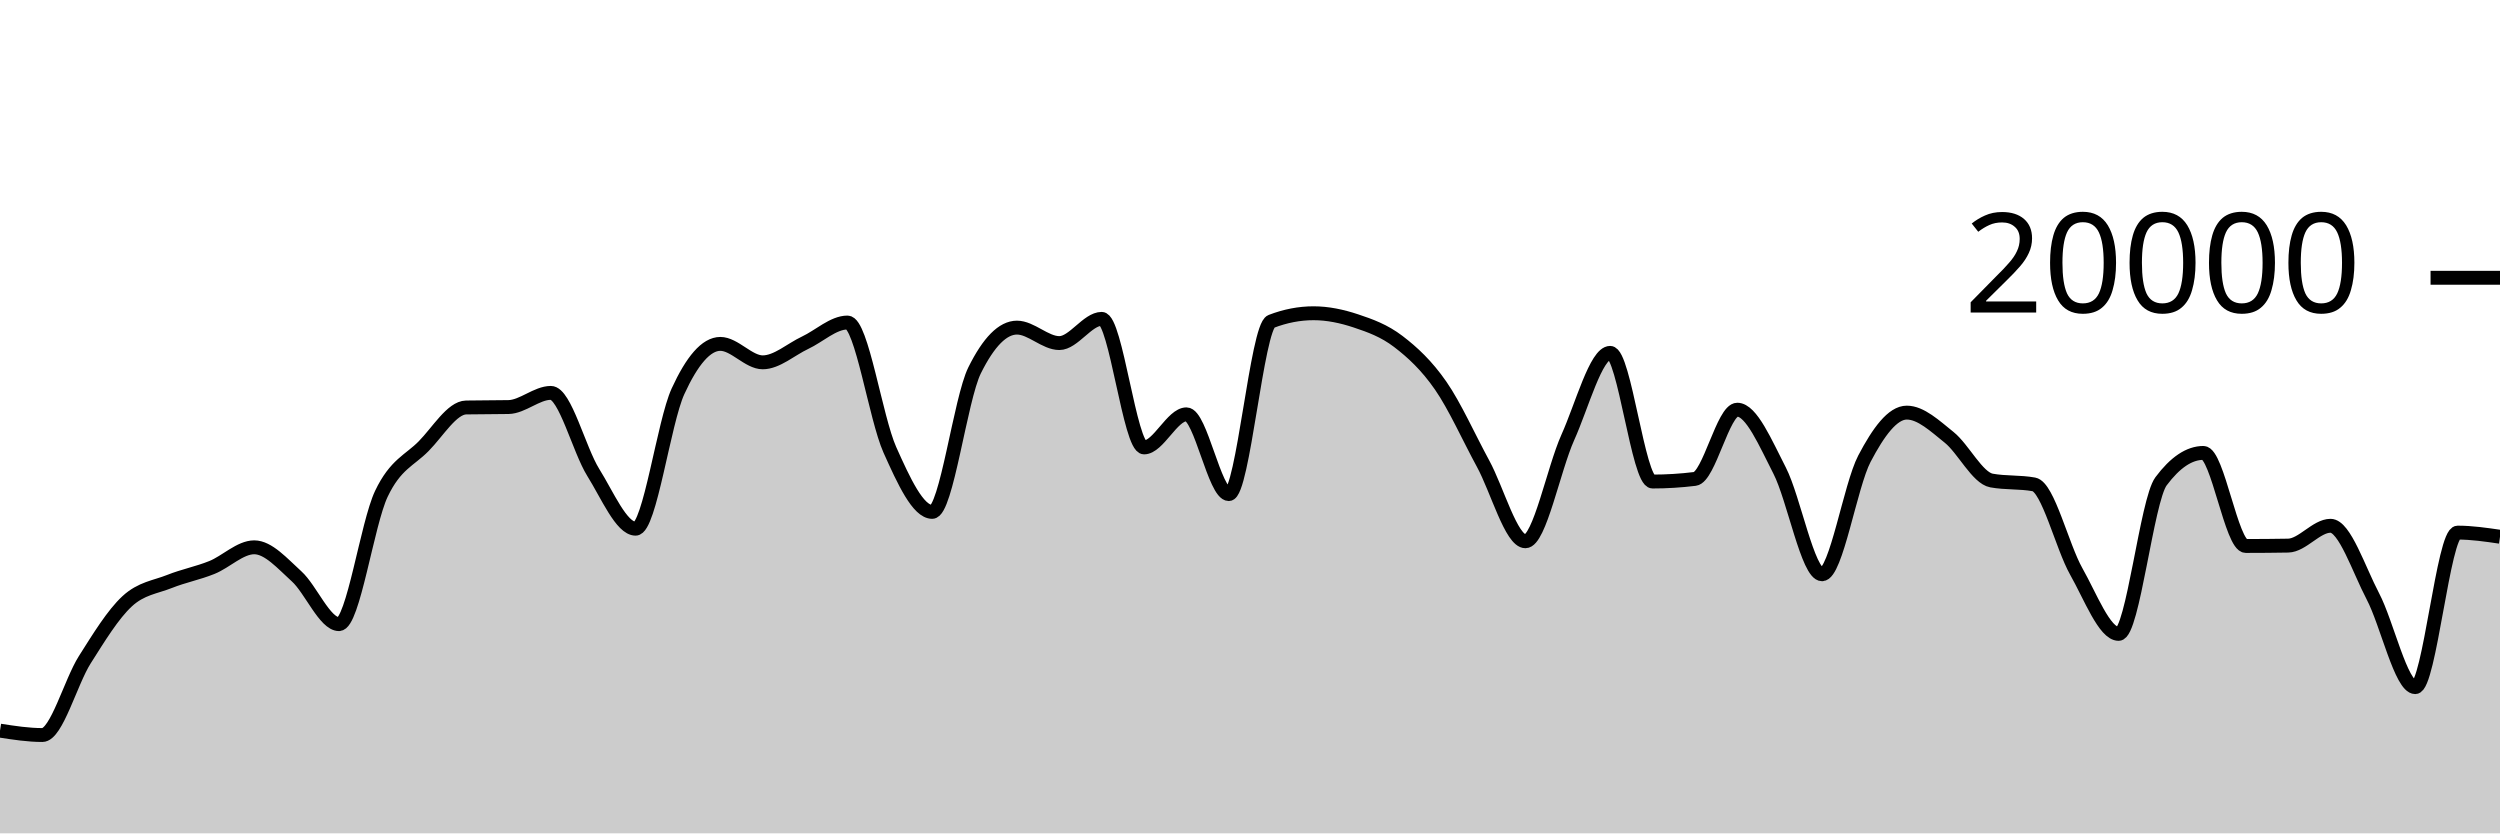
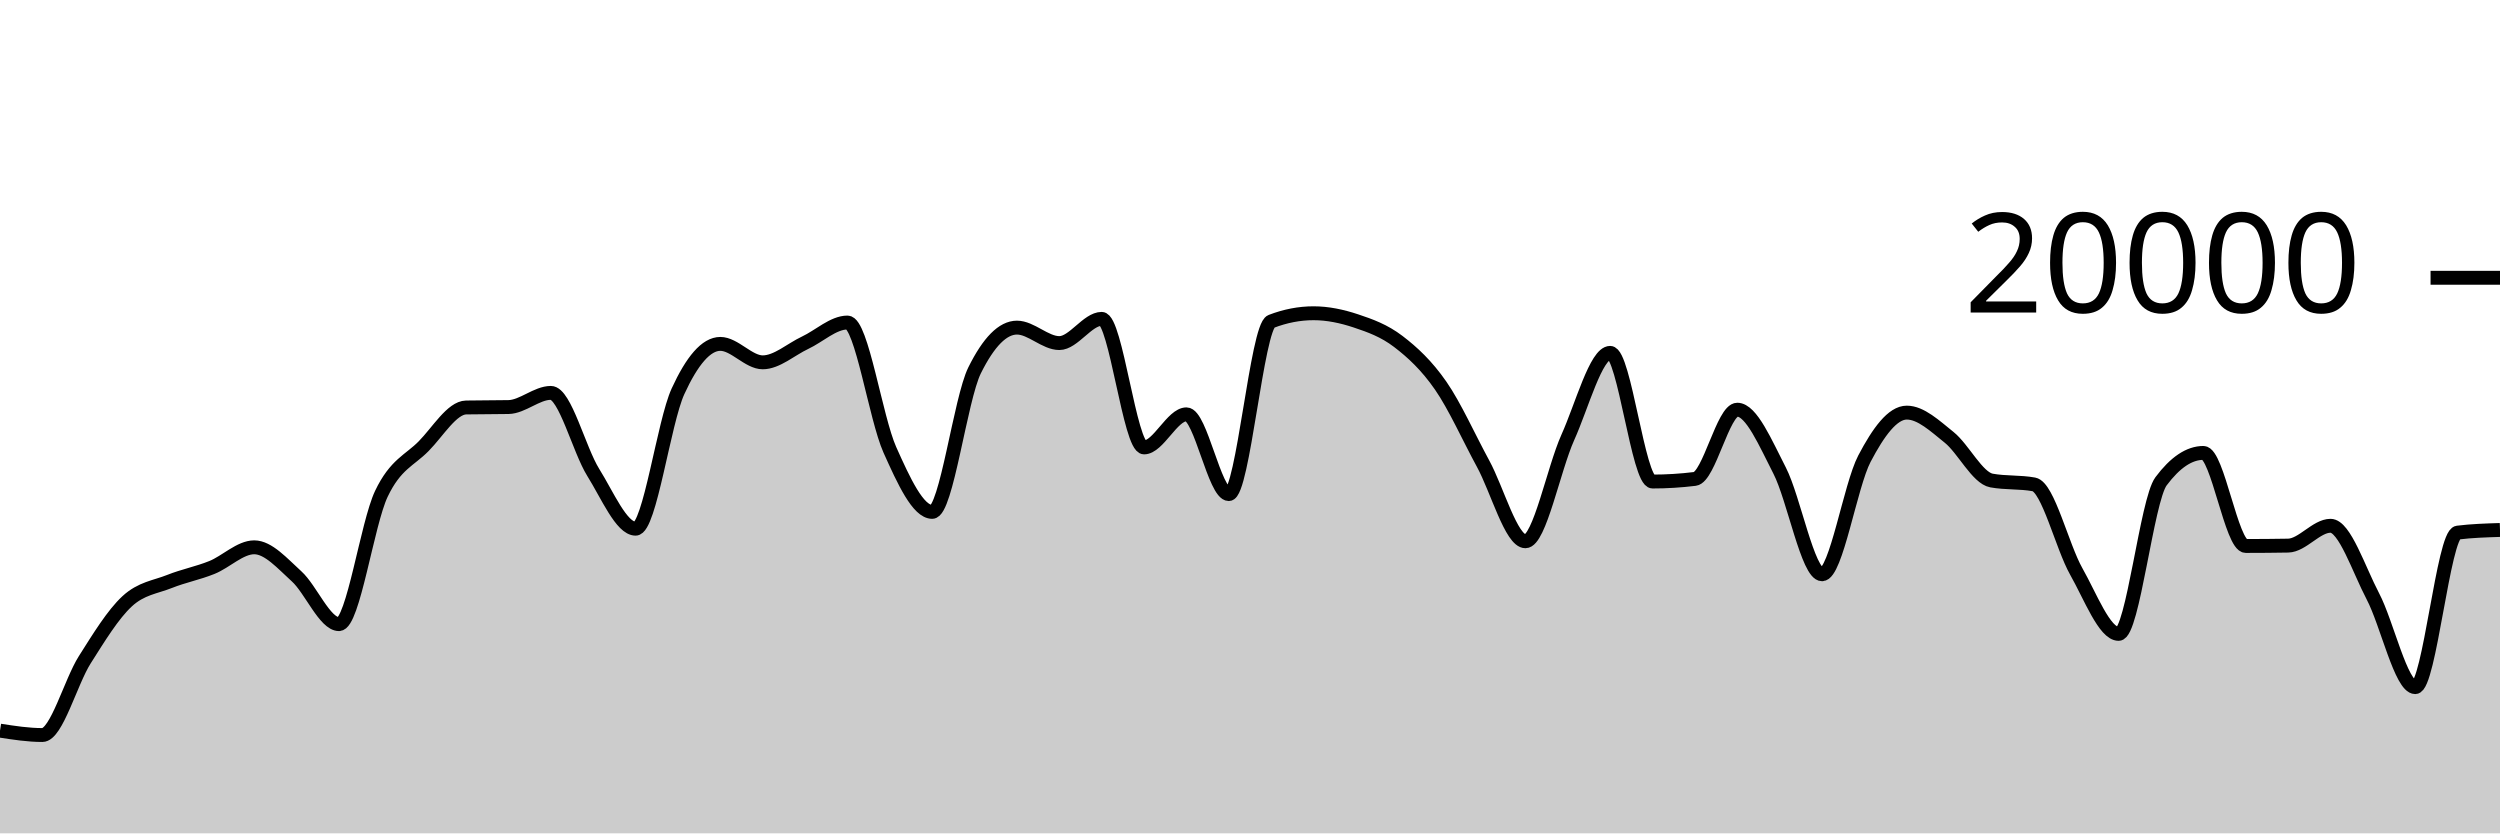
<svg xmlns="http://www.w3.org/2000/svg" viewBox="0 0 180 60">
  <g transform="translate(0,20)">
-     <path class="area" fill="rgba(0, 0, 0, 0.2)" d="M0,32.606C1.017,32.764,2.034,32.922,3.051,32.922C4.068,32.922,5.085,29.109,6.102,27.504C7.119,25.899,8.136,24.234,9.153,23.294C10.169,22.354,11.186,22.272,12.203,21.866C13.22,21.46,14.237,21.27,15.254,20.86C16.271,20.45,17.288,19.406,18.305,19.406C19.322,19.406,20.339,20.576,21.356,21.498C22.373,22.42,23.39,24.938,24.407,24.938C25.424,24.938,26.441,17.692,27.458,15.556C28.475,13.42,29.492,13.156,30.508,12.12C31.525,11.084,32.542,9.358,33.559,9.338C34.576,9.318,35.593,9.328,36.61,9.308C37.627,9.288,38.644,8.288,39.661,8.288C40.678,8.288,41.695,12.382,42.712,14.012C43.729,15.642,44.746,18.066,45.763,18.066C46.78,18.066,47.797,10.396,48.814,8.178C49.831,5.96,50.847,4.76,51.864,4.76C52.881,4.76,53.898,6.088,54.915,6.088C55.932,6.088,56.949,5.156,57.966,4.678C58.983,4.2,60,3.222,61.017,3.222C62.034,3.222,63.051,10.112,64.068,12.384C65.085,14.656,66.102,16.856,67.119,16.856C68.136,16.856,69.153,8.721,70.169,6.668C71.186,4.615,72.203,3.588,73.22,3.588C74.237,3.588,75.254,4.702,76.271,4.702C77.288,4.702,78.305,2.958,79.322,2.958C80.339,2.958,81.356,12.214,82.373,12.214C83.39,12.214,84.407,9.832,85.424,9.832C86.441,9.832,87.458,15.576,88.475,15.576C89.492,15.576,90.508,3.534,91.525,3.142C92.542,2.75,93.559,2.554,94.576,2.554C95.593,2.554,96.61,2.767,97.627,3.106C98.644,3.445,99.661,3.809,100.678,4.586C101.695,5.363,102.712,6.3,103.729,7.766C104.746,9.232,105.763,11.512,106.78,13.38C107.797,15.248,108.814,18.972,109.831,18.972C110.847,18.972,111.864,13.757,112.881,11.496C113.898,9.235,114.915,5.406,115.932,5.406C116.949,5.406,117.966,14.67,118.983,14.67C120,14.67,121.017,14.607,122.034,14.482C123.051,14.357,124.068,9.498,125.085,9.498C126.102,9.498,127.119,11.913,128.136,13.888C129.153,15.863,130.169,21.348,131.186,21.348C132.203,21.348,133.22,14.968,134.237,13.028C135.254,11.088,136.271,9.708,137.288,9.708C138.305,9.708,139.322,10.675,140.339,11.49C141.356,12.305,142.373,14.413,143.39,14.598C144.407,14.783,145.424,14.691,146.441,14.876C147.458,15.061,148.475,19.352,149.492,21.146C150.508,22.94,151.525,25.64,152.542,25.64C153.559,25.64,154.576,16.02,155.593,14.656C156.61,13.292,157.627,12.61,158.644,12.61C159.661,12.61,160.678,19.31,161.695,19.31C162.712,19.31,163.729,19.301,164.746,19.284C165.763,19.267,166.78,17.856,167.797,17.856C168.814,17.856,169.831,20.998,170.847,22.934C171.864,24.87,172.881,29.474,173.898,29.474C174.915,29.474,175.932,18.348,176.949,18.348C177.966,18.348,178.983,18.497,180,18.646L180,40C178.983,40,177.966,40,176.949,40C175.932,40,174.915,40,173.898,40C172.881,40,171.864,40,170.847,40C169.831,40,168.814,40,167.797,40C166.78,40,165.763,40,164.746,40C163.729,40,162.712,40,161.695,40C160.678,40,159.661,40,158.644,40C157.627,40,156.61,40,155.593,40C154.576,40,153.559,40,152.542,40C151.525,40,150.508,40,149.492,40C148.475,40,147.458,40,146.441,40C145.424,40,144.407,40,143.39,40C142.373,40,141.356,40,140.339,40C139.322,40,138.305,40,137.288,40C136.271,40,135.254,40,134.237,40C133.22,40,132.203,40,131.186,40C130.169,40,129.153,40,128.136,40C127.119,40,126.102,40,125.085,40C124.068,40,123.051,40,122.034,40C121.017,40,120,40,118.983,40C117.966,40,116.949,40,115.932,40C114.915,40,113.898,40,112.881,40C111.864,40,110.847,40,109.831,40C108.814,40,107.797,40,106.78,40C105.763,40,104.746,40,103.729,40C102.712,40,101.695,40,100.678,40C99.661,40,98.644,40,97.627,40C96.61,40,95.593,40,94.576,40C93.559,40,92.542,40,91.525,40C90.508,40,89.492,40,88.475,40C87.458,40,86.441,40,85.424,40C84.407,40,83.39,40,82.373,40C81.356,40,80.339,40,79.322,40C78.305,40,77.288,40,76.271,40C75.254,40,74.237,40,73.22,40C72.203,40,71.186,40,70.169,40C69.153,40,68.136,40,67.119,40C66.102,40,65.085,40,64.068,40C63.051,40,62.034,40,61.017,40C60,40,58.983,40,57.966,40C56.949,40,55.932,40,54.915,40C53.898,40,52.881,40,51.864,40C50.847,40,49.831,40,48.814,40C47.797,40,46.78,40,45.763,40C44.746,40,43.729,40,42.712,40C41.695,40,40.678,40,39.661,40C38.644,40,37.627,40,36.61,40C35.593,40,34.576,40,33.559,40C32.542,40,31.525,40,30.508,40C29.492,40,28.475,40,27.458,40C26.441,40,25.424,40,24.407,40C23.39,40,22.373,40,21.356,40C20.339,40,19.322,40,18.305,40C17.288,40,16.271,40,15.254,40C14.237,40,13.22,40,12.203,40C11.186,40,10.169,40,9.153,40C8.136,40,7.119,40,6.102,40C5.085,40,4.068,40,3.051,40C2.034,40,1.017,40,0,40Z" />
-     <path class="line" stroke="black" fill="none" d="M0,32.606C1.017,32.764,2.034,32.922,3.051,32.922C4.068,32.922,5.085,29.109,6.102,27.504C7.119,25.899,8.136,24.234,9.153,23.294C10.169,22.354,11.186,22.272,12.203,21.866C13.22,21.46,14.237,21.27,15.254,20.86C16.271,20.45,17.288,19.406,18.305,19.406C19.322,19.406,20.339,20.576,21.356,21.498C22.373,22.42,23.39,24.938,24.407,24.938C25.424,24.938,26.441,17.692,27.458,15.556C28.475,13.42,29.492,13.156,30.508,12.12C31.525,11.084,32.542,9.358,33.559,9.338C34.576,9.318,35.593,9.328,36.61,9.308C37.627,9.288,38.644,8.288,39.661,8.288C40.678,8.288,41.695,12.382,42.712,14.012C43.729,15.642,44.746,18.066,45.763,18.066C46.78,18.066,47.797,10.396,48.814,8.178C49.831,5.96,50.847,4.76,51.864,4.76C52.881,4.76,53.898,6.088,54.915,6.088C55.932,6.088,56.949,5.156,57.966,4.678C58.983,4.2,60,3.222,61.017,3.222C62.034,3.222,63.051,10.112,64.068,12.384C65.085,14.656,66.102,16.856,67.119,16.856C68.136,16.856,69.153,8.721,70.169,6.668C71.186,4.615,72.203,3.588,73.22,3.588C74.237,3.588,75.254,4.702,76.271,4.702C77.288,4.702,78.305,2.958,79.322,2.958C80.339,2.958,81.356,12.214,82.373,12.214C83.39,12.214,84.407,9.832,85.424,9.832C86.441,9.832,87.458,15.576,88.475,15.576C89.492,15.576,90.508,3.534,91.525,3.142C92.542,2.75,93.559,2.554,94.576,2.554C95.593,2.554,96.61,2.767,97.627,3.106C98.644,3.445,99.661,3.809,100.678,4.586C101.695,5.363,102.712,6.3,103.729,7.766C104.746,9.232,105.763,11.512,106.78,13.38C107.797,15.248,108.814,18.972,109.831,18.972C110.847,18.972,111.864,13.757,112.881,11.496C113.898,9.235,114.915,5.406,115.932,5.406C116.949,5.406,117.966,14.67,118.983,14.67C120,14.67,121.017,14.607,122.034,14.482C123.051,14.357,124.068,9.498,125.085,9.498C126.102,9.498,127.119,11.913,128.136,13.888C129.153,15.863,130.169,21.348,131.186,21.348C132.203,21.348,133.22,14.968,134.237,13.028C135.254,11.088,136.271,9.708,137.288,9.708C138.305,9.708,139.322,10.675,140.339,11.49C141.356,12.305,142.373,14.413,143.39,14.598C144.407,14.783,145.424,14.691,146.441,14.876C147.458,15.061,148.475,19.352,149.492,21.146C150.508,22.94,151.525,25.64,152.542,25.64C153.559,25.64,154.576,16.02,155.593,14.656C156.61,13.292,157.627,12.61,158.644,12.61C159.661,12.61,160.678,19.31,161.695,19.31C162.712,19.31,163.729,19.301,164.746,19.284C165.763,19.267,166.78,17.856,167.797,17.856C168.814,17.856,169.831,20.998,170.847,22.934C171.864,24.87,172.881,29.474,173.898,29.474C174.915,29.474,175.932,18.348,176.949,18.348C177.966,18.348,178.983,18.497,180,18.646" />
+     <path class="area" fill="rgba(0, 0, 0, 0.2)" d="M0,32.606C1.017,32.764,2.034,32.922,3.051,32.922C4.068,32.922,5.085,29.109,6.102,27.504C7.119,25.899,8.136,24.234,9.153,23.294C10.169,22.354,11.186,22.272,12.203,21.866C13.22,21.46,14.237,21.27,15.254,20.86C16.271,20.45,17.288,19.406,18.305,19.406C19.322,19.406,20.339,20.576,21.356,21.498C22.373,22.42,23.39,24.938,24.407,24.938C25.424,24.938,26.441,17.692,27.458,15.556C28.475,13.42,29.492,13.156,30.508,12.12C31.525,11.084,32.542,9.358,33.559,9.338C34.576,9.318,35.593,9.328,36.61,9.308C37.627,9.288,38.644,8.288,39.661,8.288C40.678,8.288,41.695,12.382,42.712,14.012C43.729,15.642,44.746,18.066,45.763,18.066C46.78,18.066,47.797,10.396,48.814,8.178C49.831,5.96,50.847,4.76,51.864,4.76C52.881,4.76,53.898,6.088,54.915,6.088C55.932,6.088,56.949,5.156,57.966,4.678C58.983,4.2,60,3.222,61.017,3.222C62.034,3.222,63.051,10.112,64.068,12.384C65.085,14.656,66.102,16.856,67.119,16.856C68.136,16.856,69.153,8.721,70.169,6.668C71.186,4.615,72.203,3.588,73.22,3.588C74.237,3.588,75.254,4.702,76.271,4.702C77.288,4.702,78.305,2.958,79.322,2.958C80.339,2.958,81.356,12.214,82.373,12.214C83.39,12.214,84.407,9.832,85.424,9.832C86.441,9.832,87.458,15.576,88.475,15.576C89.492,15.576,90.508,3.534,91.525,3.142C92.542,2.75,93.559,2.554,94.576,2.554C95.593,2.554,96.61,2.767,97.627,3.106C98.644,3.445,99.661,3.809,100.678,4.586C101.695,5.363,102.712,6.3,103.729,7.766C104.746,9.232,105.763,11.512,106.78,13.38C107.797,15.248,108.814,18.972,109.831,18.972C110.847,18.972,111.864,13.757,112.881,11.496C113.898,9.235,114.915,5.406,115.932,5.406C116.949,5.406,117.966,14.67,118.983,14.67C120,14.67,121.017,14.607,122.034,14.482C123.051,14.357,124.068,9.498,125.085,9.498C126.102,9.498,127.119,11.913,128.136,13.888C129.153,15.863,130.169,21.348,131.186,21.348C132.203,21.348,133.22,14.968,134.237,13.028C135.254,11.088,136.271,9.708,137.288,9.708C138.305,9.708,139.322,10.675,140.339,11.49C141.356,12.305,142.373,14.413,143.39,14.598C144.407,14.783,145.424,14.691,146.441,14.876C147.458,15.061,148.475,19.352,149.492,21.146C150.508,22.94,151.525,25.64,152.542,25.64C153.559,25.64,154.576,16.02,155.593,14.656C156.61,13.292,157.627,12.61,158.644,12.61C159.661,12.61,160.678,19.31,161.695,19.31C162.712,19.31,163.729,19.301,164.746,19.284C165.763,19.267,166.78,17.856,167.797,17.856C168.814,17.856,169.831,20.998,170.847,22.934C171.864,24.87,172.881,29.474,173.898,29.474C174.915,29.474,175.932,18.475,176.949,18.348C177.966,18.221,178.983,18.19,180,18.158L180,40C178.983,40,177.966,40,176.949,40C175.932,40,174.915,40,173.898,40C172.881,40,171.864,40,170.847,40C169.831,40,168.814,40,167.797,40C166.78,40,165.763,40,164.746,40C163.729,40,162.712,40,161.695,40C160.678,40,159.661,40,158.644,40C157.627,40,156.61,40,155.593,40C154.576,40,153.559,40,152.542,40C151.525,40,150.508,40,149.492,40C148.475,40,147.458,40,146.441,40C145.424,40,144.407,40,143.39,40C142.373,40,141.356,40,140.339,40C139.322,40,138.305,40,137.288,40C136.271,40,135.254,40,134.237,40C133.22,40,132.203,40,131.186,40C130.169,40,129.153,40,128.136,40C127.119,40,126.102,40,125.085,40C124.068,40,123.051,40,122.034,40C121.017,40,120,40,118.983,40C117.966,40,116.949,40,115.932,40C114.915,40,113.898,40,112.881,40C111.864,40,110.847,40,109.831,40C108.814,40,107.797,40,106.78,40C105.763,40,104.746,40,103.729,40C102.712,40,101.695,40,100.678,40C99.661,40,98.644,40,97.627,40C96.61,40,95.593,40,94.576,40C93.559,40,92.542,40,91.525,40C90.508,40,89.492,40,88.475,40C87.458,40,86.441,40,85.424,40C84.407,40,83.39,40,82.373,40C81.356,40,80.339,40,79.322,40C78.305,40,77.288,40,76.271,40C75.254,40,74.237,40,73.22,40C72.203,40,71.186,40,70.169,40C69.153,40,68.136,40,67.119,40C66.102,40,65.085,40,64.068,40C63.051,40,62.034,40,61.017,40C60,40,58.983,40,57.966,40C56.949,40,55.932,40,54.915,40C53.898,40,52.881,40,51.864,40C50.847,40,49.831,40,48.814,40C47.797,40,46.78,40,45.763,40C44.746,40,43.729,40,42.712,40C41.695,40,40.678,40,39.661,40C38.644,40,37.627,40,36.61,40C35.593,40,34.576,40,33.559,40C32.542,40,31.525,40,30.508,40C29.492,40,28.475,40,27.458,40C26.441,40,25.424,40,24.407,40C23.39,40,22.373,40,21.356,40C20.339,40,19.322,40,18.305,40C17.288,40,16.271,40,15.254,40C14.237,40,13.22,40,12.203,40C11.186,40,10.169,40,9.153,40C8.136,40,7.119,40,6.102,40C5.085,40,4.068,40,3.051,40C2.034,40,1.017,40,0,40Z" />
+     <path class="line" stroke="black" fill="none" d="M0,32.606C1.017,32.764,2.034,32.922,3.051,32.922C4.068,32.922,5.085,29.109,6.102,27.504C7.119,25.899,8.136,24.234,9.153,23.294C10.169,22.354,11.186,22.272,12.203,21.866C13.22,21.46,14.237,21.27,15.254,20.86C16.271,20.45,17.288,19.406,18.305,19.406C19.322,19.406,20.339,20.576,21.356,21.498C22.373,22.42,23.39,24.938,24.407,24.938C25.424,24.938,26.441,17.692,27.458,15.556C28.475,13.42,29.492,13.156,30.508,12.12C31.525,11.084,32.542,9.358,33.559,9.338C34.576,9.318,35.593,9.328,36.61,9.308C37.627,9.288,38.644,8.288,39.661,8.288C40.678,8.288,41.695,12.382,42.712,14.012C43.729,15.642,44.746,18.066,45.763,18.066C46.78,18.066,47.797,10.396,48.814,8.178C49.831,5.96,50.847,4.76,51.864,4.76C52.881,4.76,53.898,6.088,54.915,6.088C55.932,6.088,56.949,5.156,57.966,4.678C58.983,4.2,60,3.222,61.017,3.222C62.034,3.222,63.051,10.112,64.068,12.384C65.085,14.656,66.102,16.856,67.119,16.856C68.136,16.856,69.153,8.721,70.169,6.668C71.186,4.615,72.203,3.588,73.22,3.588C74.237,3.588,75.254,4.702,76.271,4.702C77.288,4.702,78.305,2.958,79.322,2.958C80.339,2.958,81.356,12.214,82.373,12.214C83.39,12.214,84.407,9.832,85.424,9.832C86.441,9.832,87.458,15.576,88.475,15.576C89.492,15.576,90.508,3.534,91.525,3.142C92.542,2.75,93.559,2.554,94.576,2.554C95.593,2.554,96.61,2.767,97.627,3.106C98.644,3.445,99.661,3.809,100.678,4.586C101.695,5.363,102.712,6.3,103.729,7.766C104.746,9.232,105.763,11.512,106.78,13.38C107.797,15.248,108.814,18.972,109.831,18.972C110.847,18.972,111.864,13.757,112.881,11.496C113.898,9.235,114.915,5.406,115.932,5.406C116.949,5.406,117.966,14.67,118.983,14.67C120,14.67,121.017,14.607,122.034,14.482C123.051,14.357,124.068,9.498,125.085,9.498C126.102,9.498,127.119,11.913,128.136,13.888C129.153,15.863,130.169,21.348,131.186,21.348C132.203,21.348,133.22,14.968,134.237,13.028C135.254,11.088,136.271,9.708,137.288,9.708C138.305,9.708,139.322,10.675,140.339,11.49C141.356,12.305,142.373,14.413,143.39,14.598C144.407,14.783,145.424,14.691,146.441,14.876C147.458,15.061,148.475,19.352,149.492,21.146C150.508,22.94,151.525,25.64,152.542,25.64C153.559,25.64,154.576,16.02,155.593,14.656C156.61,13.292,157.627,12.61,158.644,12.61C159.661,12.61,160.678,19.31,161.695,19.31C162.712,19.31,163.729,19.301,164.746,19.284C165.763,19.267,166.78,17.856,167.797,17.856C168.814,17.856,169.831,20.998,170.847,22.934C171.864,24.87,172.881,29.474,173.898,29.474C174.915,29.474,175.932,18.475,176.949,18.348C177.966,18.221,178.983,18.19,180,18.158" />
    <path class="axis-ceiling" stroke-width="1" stroke="black" fill="none" d="M175,0L180,0" />
    <text class="axis-ceiling-label" font-family="sans-serif" text-anchor="end" font-size="10px" x="170" y="2.5">20000</text>
  </g>
</svg>
